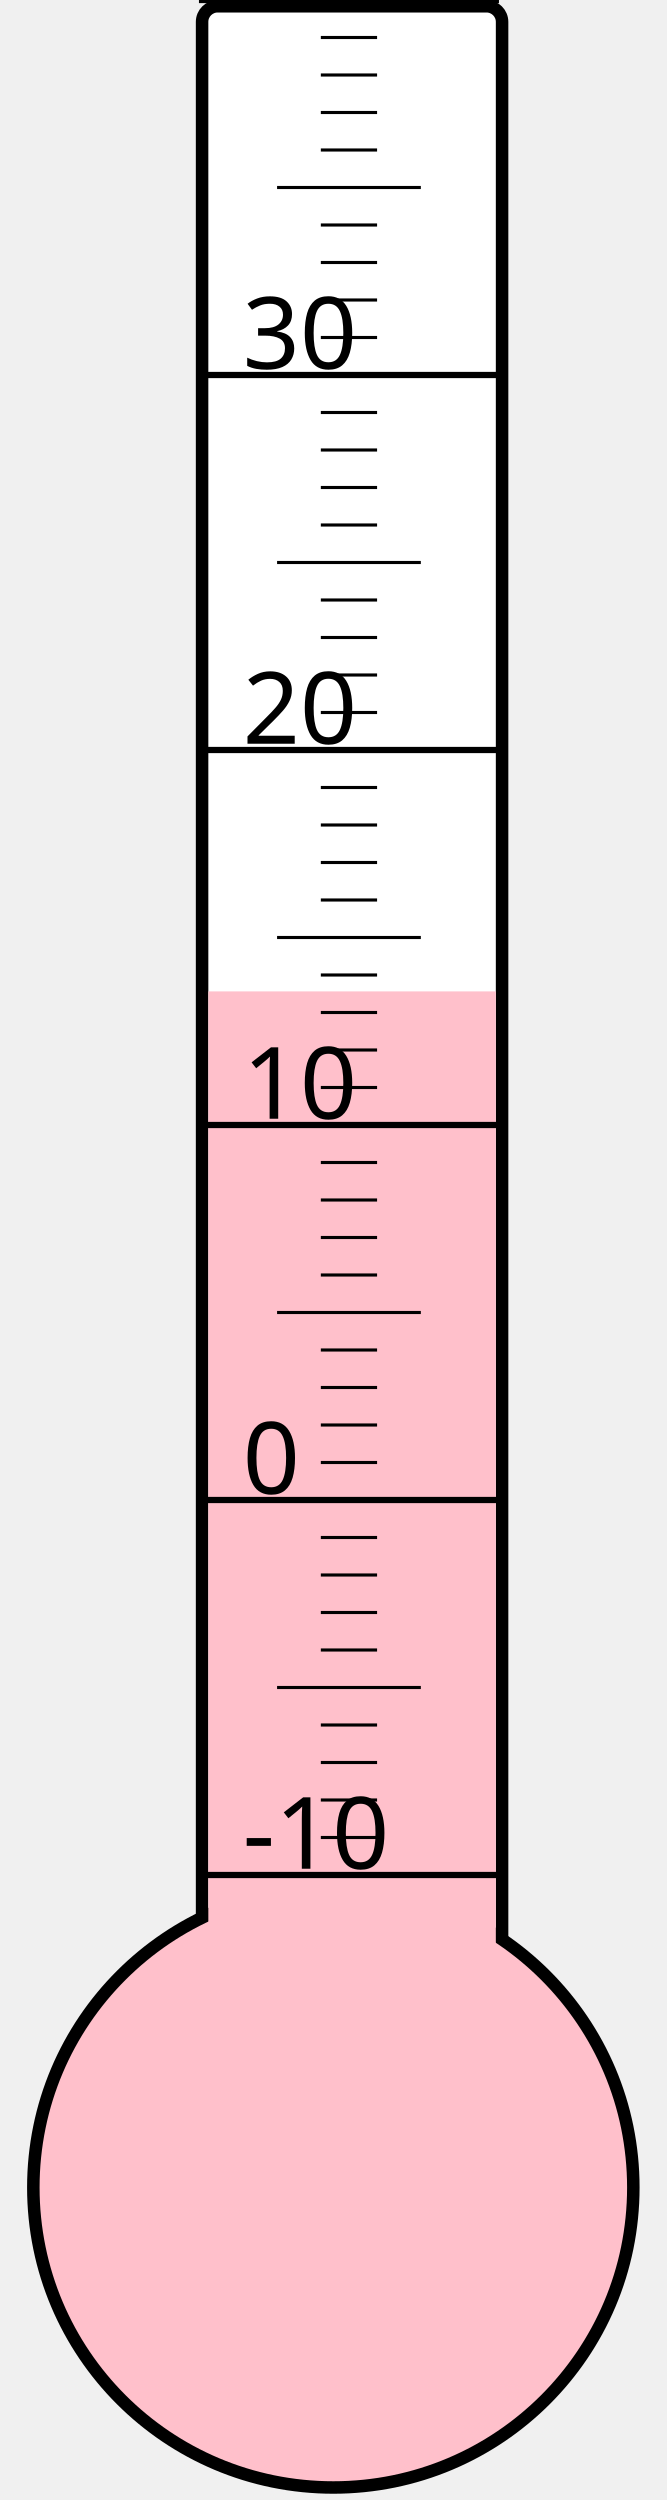
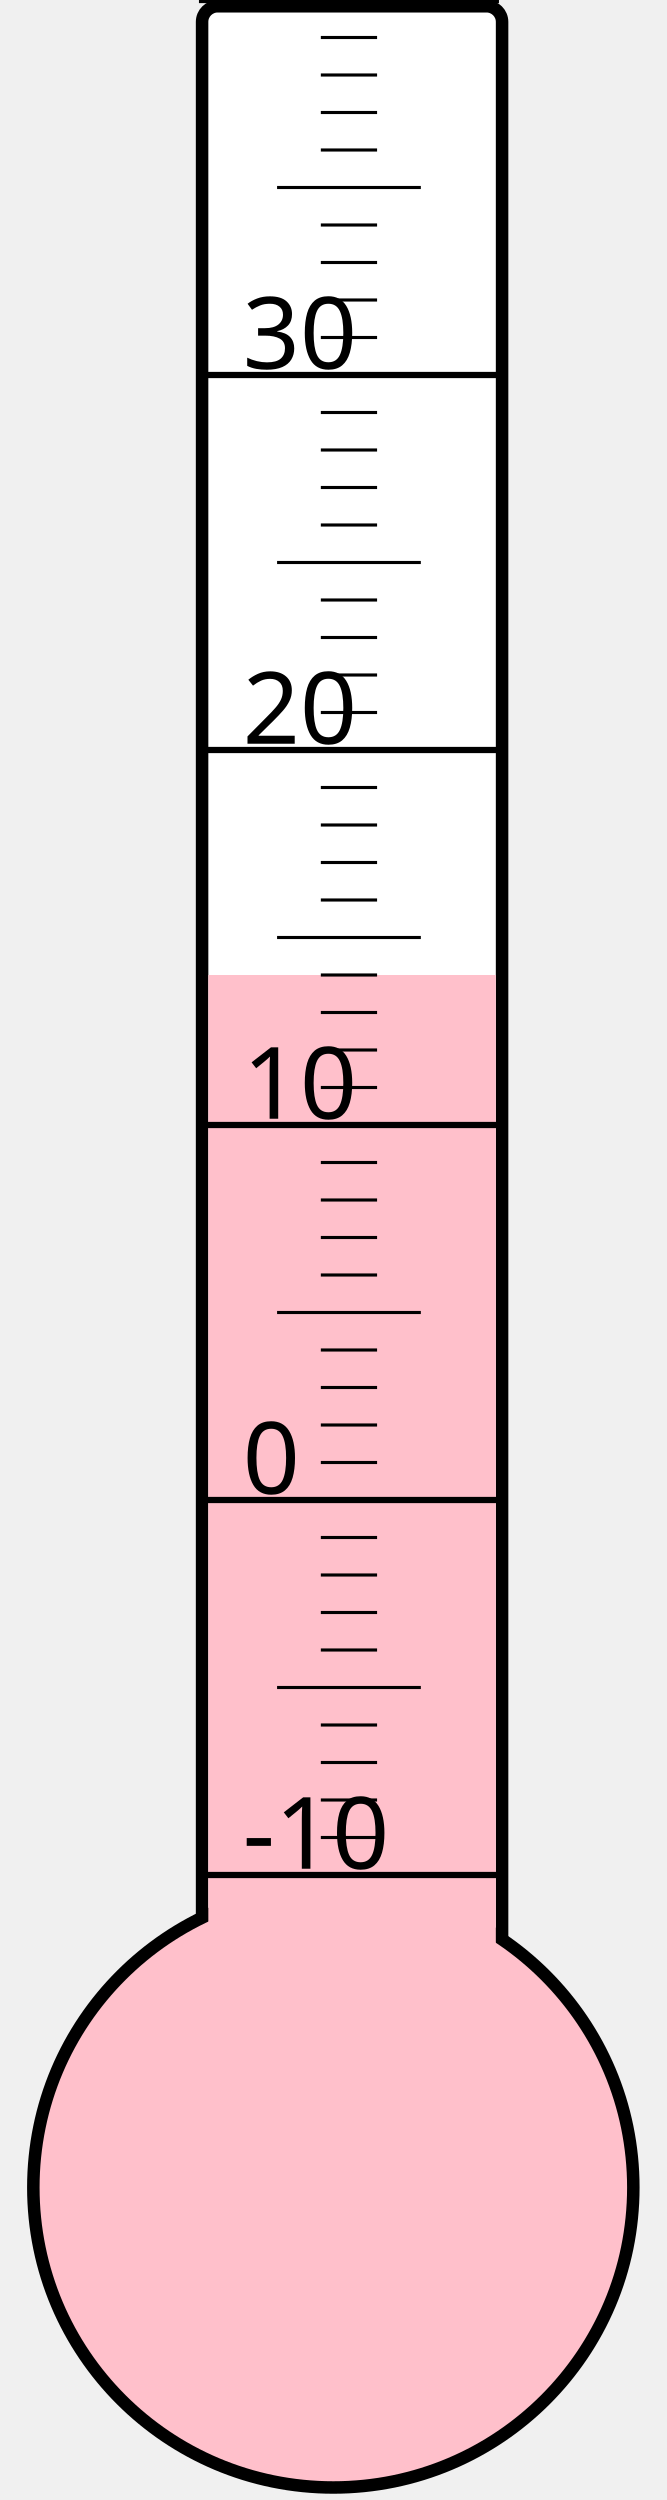
<svg xmlns="http://www.w3.org/2000/svg" width="40px" height="150px" viewBox="0 0 200 800">
  <rect width="200" height="800" x="0" y="0" style="fill: #ffffeb; fill-opacity: 0;" />
  <rect width="96" height="680" x="58" y="2" rx="5" ry="5" style="fill: white; fill-opacity: 1; stroke: black; stroke-width: 4;" />
  <circle cx="100" cy="700" r="96" style="fill: pink; stroke: black; stroke-width: 4;" />
-   <rect width="92" height="382.75" x="60" y="317.25" style="fill: pink; fill-opacity: 1; stroke-width: 0;" />
+   <rect width="92" height="388.0" x="60" y="312.0" style="fill: pink; fill-opacity: 1; stroke-width: 0;" />
  <text x="71" y="598" style="font-family: sans-serif; font-size: 24pt;">-10</text>
  <text x="71" y="478" style="font-family: sans-serif; font-size: 24pt;">0</text>
  <text x="71" y="358" style="font-family: sans-serif; font-size: 24pt;">10</text>
  <text x="71" y="238" style="font-family: sans-serif; font-size: 24pt;">20</text>
  <text x="71" y="118" style="font-family: sans-serif; font-size: 24pt;">30</text>
  <g style="stroke: black;">
    <line x1="57" y1="600" x2="153" y2="600" style="stroke-width: 2;" />
    <line x1="96" y1="588" x2="114" y2="588" style="stroke-width: 1;" />
    <line x1="96" y1="576" x2="114" y2="576" style="stroke-width: 1;" />
    <line x1="96" y1="564" x2="114" y2="564" style="stroke-width: 1;" />
    <line x1="96" y1="552" x2="114" y2="552" style="stroke-width: 1;" />
    <line x1="82" y1="540" x2="128" y2="540" style="stroke-width: 1;" />
    <line x1="96" y1="528" x2="114" y2="528" style="stroke-width: 1;" />
    <line x1="96" y1="516" x2="114" y2="516" style="stroke-width: 1;" />
    <line x1="96" y1="504" x2="114" y2="504" style="stroke-width: 1;" />
    <line x1="96" y1="492" x2="114" y2="492" style="stroke-width: 1;" />
    <line x1="57" y1="480" x2="153" y2="480" style="stroke-width: 2;" />
    <line x1="96" y1="468" x2="114" y2="468" style="stroke-width: 1;" />
    <line x1="96" y1="456" x2="114" y2="456" style="stroke-width: 1;" />
    <line x1="96" y1="444" x2="114" y2="444" style="stroke-width: 1;" />
    <line x1="96" y1="432" x2="114" y2="432" style="stroke-width: 1;" />
    <line x1="82" y1="420" x2="128" y2="420" style="stroke-width: 1;" />
    <line x1="96" y1="408" x2="114" y2="408" style="stroke-width: 1;" />
    <line x1="96" y1="396" x2="114" y2="396" style="stroke-width: 1;" />
    <line x1="96" y1="384" x2="114" y2="384" style="stroke-width: 1;" />
    <line x1="96" y1="372" x2="114" y2="372" style="stroke-width: 1;" />
    <line x1="57" y1="360" x2="153" y2="360" style="stroke-width: 2;" />
    <line x1="96" y1="348" x2="114" y2="348" style="stroke-width: 1;" />
    <line x1="96" y1="336" x2="114" y2="336" style="stroke-width: 1;" />
    <line x1="96" y1="324" x2="114" y2="324" style="stroke-width: 1;" />
    <line x1="96" y1="312" x2="114" y2="312" style="stroke-width: 1;" />
    <line x1="82" y1="300" x2="128" y2="300" style="stroke-width: 1;" />
    <line x1="96" y1="288" x2="114" y2="288" style="stroke-width: 1;" />
    <line x1="96" y1="276" x2="114" y2="276" style="stroke-width: 1;" />
    <line x1="96" y1="264" x2="114" y2="264" style="stroke-width: 1;" />
    <line x1="96" y1="252" x2="114" y2="252" style="stroke-width: 1;" />
    <line x1="57" y1="240" x2="153" y2="240" style="stroke-width: 2;" />
    <line x1="96" y1="228" x2="114" y2="228" style="stroke-width: 1;" />
    <line x1="96" y1="216" x2="114" y2="216" style="stroke-width: 1;" />
    <line x1="96" y1="204" x2="114" y2="204" style="stroke-width: 1;" />
    <line x1="96" y1="192" x2="114" y2="192" style="stroke-width: 1;" />
    <line x1="82" y1="180" x2="128" y2="180" style="stroke-width: 1;" />
    <line x1="96" y1="168" x2="114" y2="168" style="stroke-width: 1;" />
    <line x1="96" y1="156" x2="114" y2="156" style="stroke-width: 1;" />
    <line x1="96" y1="144" x2="114" y2="144" style="stroke-width: 1;" />
    <line x1="96" y1="132" x2="114" y2="132" style="stroke-width: 1;" />
    <line x1="57" y1="120" x2="153" y2="120" style="stroke-width: 2;" />
    <line x1="96" y1="108" x2="114" y2="108" style="stroke-width: 1;" />
    <line x1="96" y1="96" x2="114" y2="96" style="stroke-width: 1;" />
    <line x1="96" y1="84" x2="114" y2="84" style="stroke-width: 1;" />
    <line x1="96" y1="72" x2="114" y2="72" style="stroke-width: 1;" />
    <line x1="82" y1="60" x2="128" y2="60" style="stroke-width: 1;" />
    <line x1="96" y1="48" x2="114" y2="48" style="stroke-width: 1;" />
    <line x1="96" y1="36" x2="114" y2="36" style="stroke-width: 1;" />
    <line x1="96" y1="24" x2="114" y2="24" style="stroke-width: 1;" />
    <line x1="96" y1="12" x2="114" y2="12" style="stroke-width: 1;" />
    <line x1="57" y1="0" x2="153" y2="0" style="stroke-width: 2;" />
  </g>
</svg>
